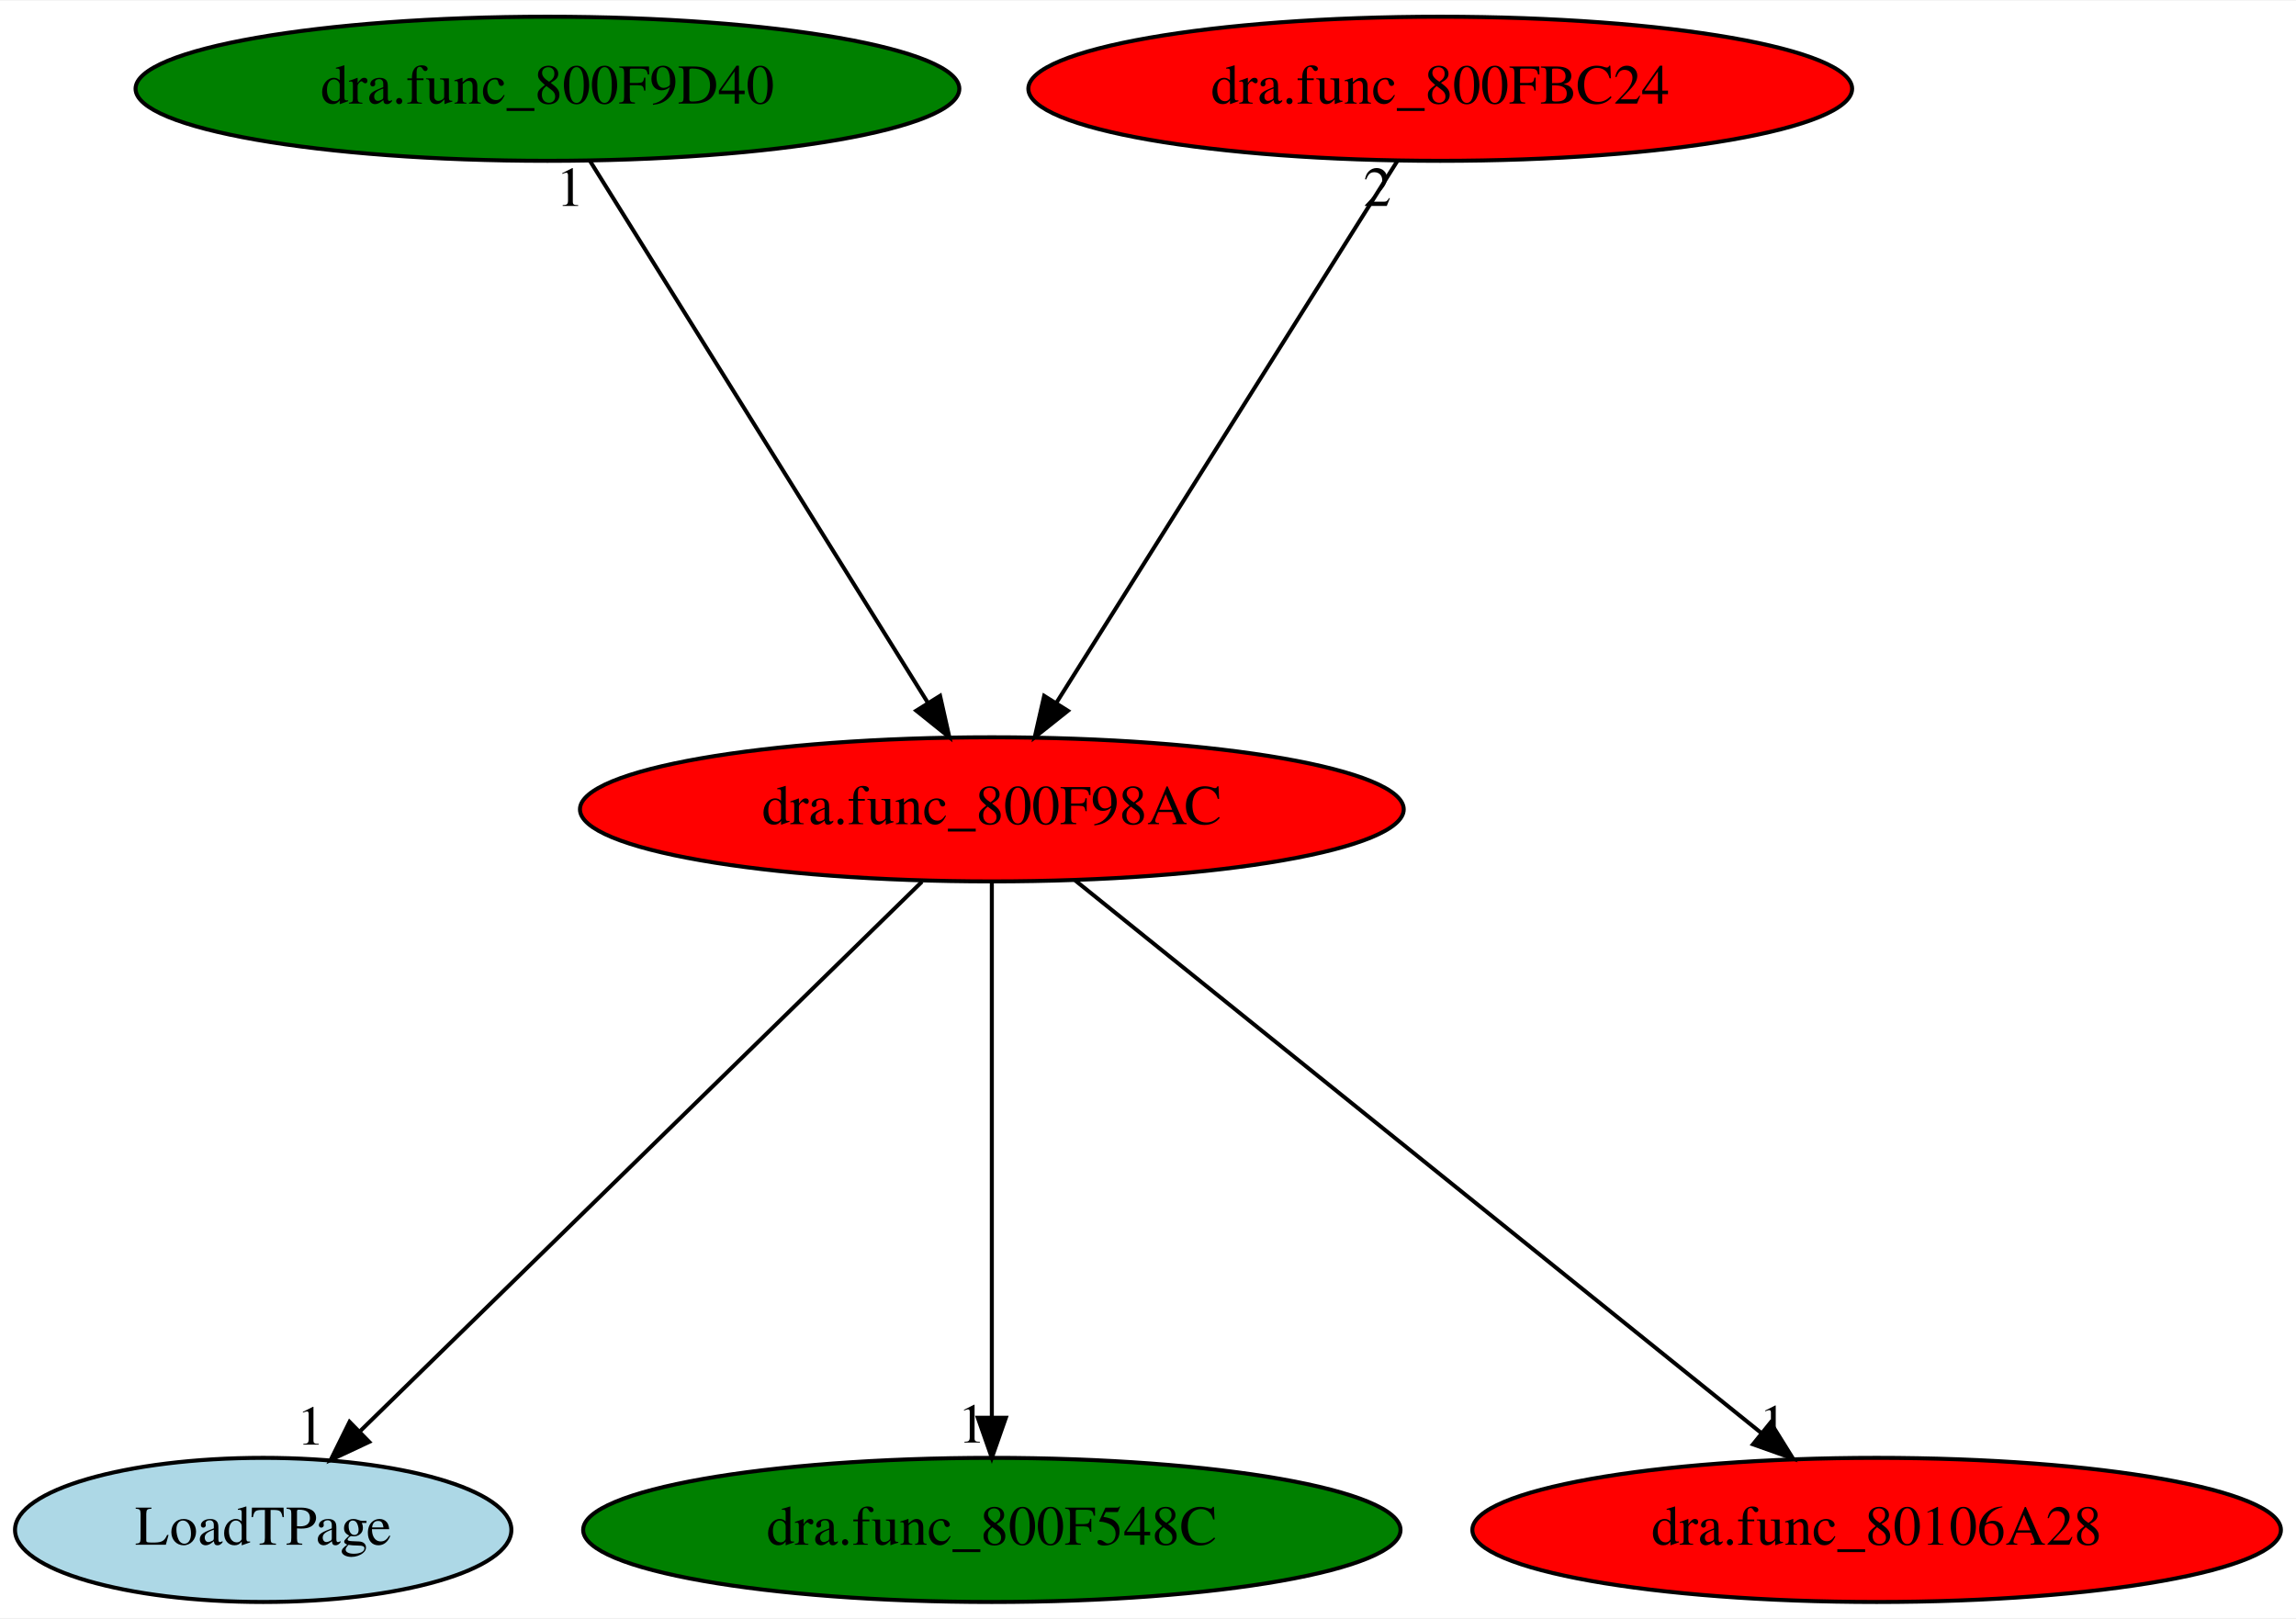
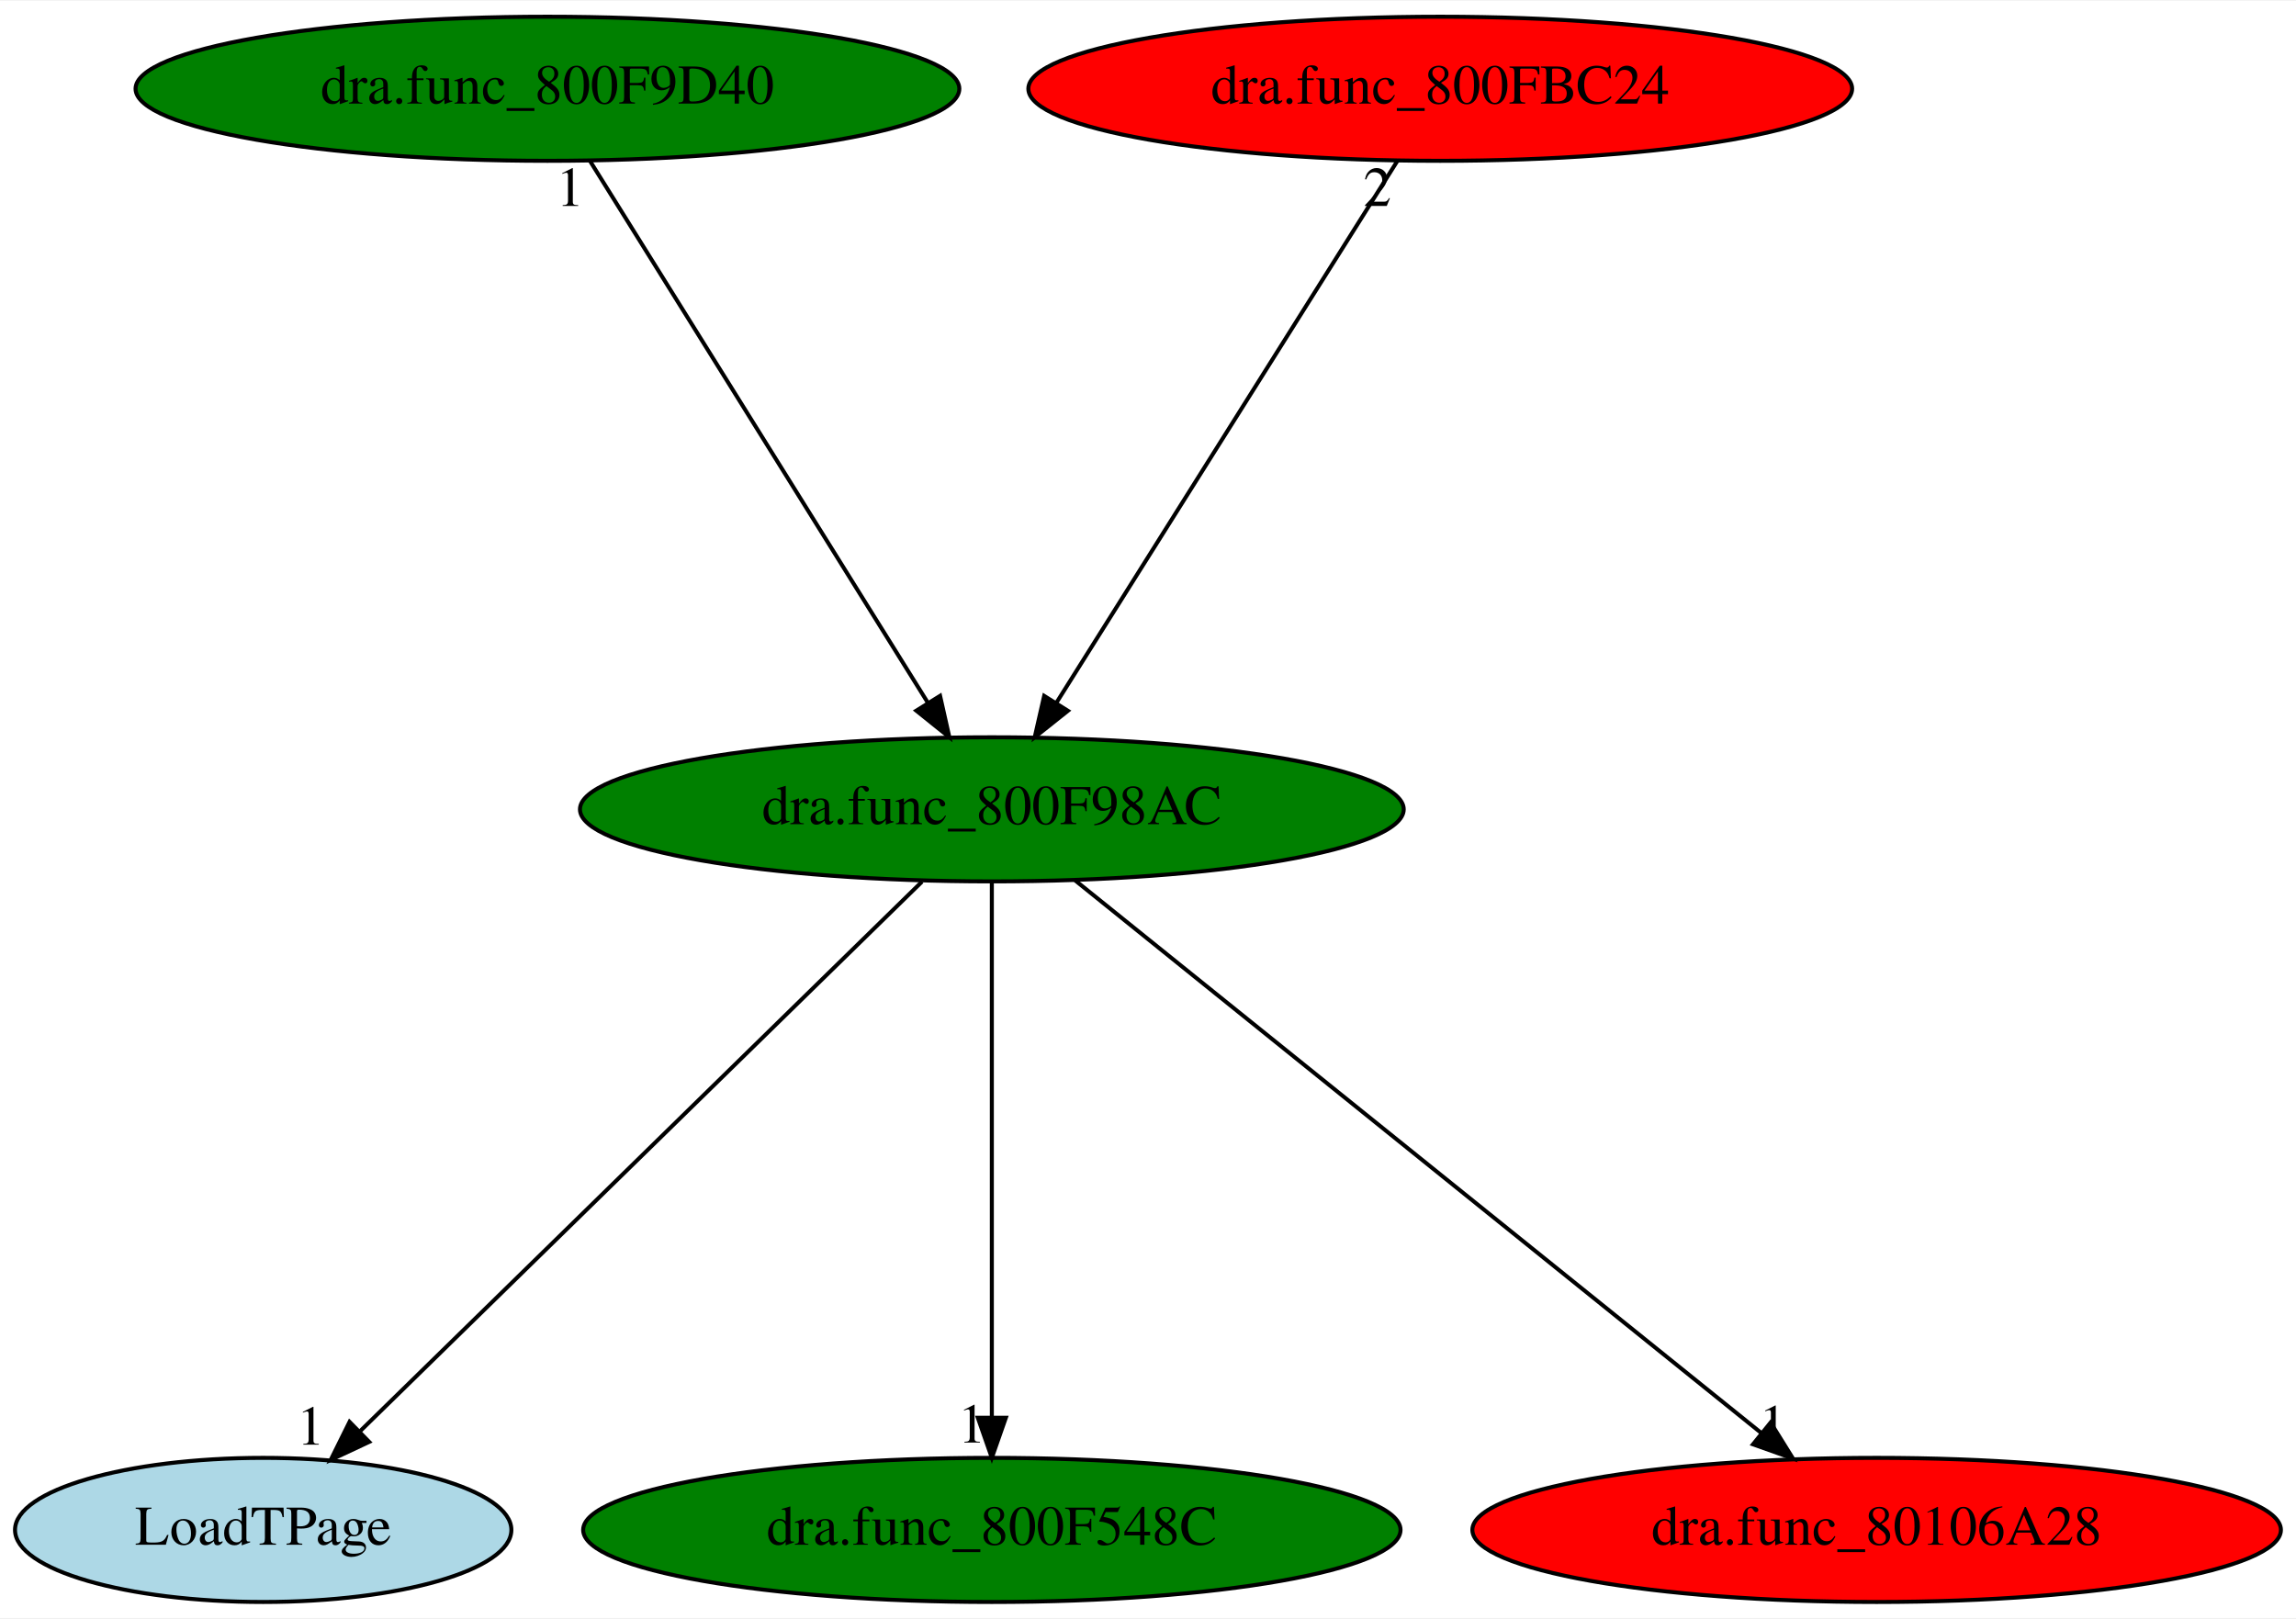
<svg xmlns="http://www.w3.org/2000/svg" xmlns:xlink="http://www.w3.org/1999/xlink" width="573pt" height="404pt" viewBox="0.00 0.00 573.49 404.00">
  <g id="graph0" class="graph" transform="scale(1 1) rotate(0) translate(4 400)">
    <polygon fill="white" stroke="transparent" points="-4,4 -4,-400 569.49,-400 569.49,4 -4,4" />
    <g id="node1" class="node">
-       <ellipse fill="red" stroke="black" cx="243.74" cy="-198" rx="102.88" ry="18" />
+       <ellipse fill="green" stroke="black" cx="243.74" cy="-198" rx="102.88" ry="18" />
      <text text-anchor="middle" x="243.74" y="-194.3" font-family="Times,serif" font-size="14.00">dra.func_800F98AC</text>
    </g>
    <g id="node2" class="node">
      <g id="a_node2">
        <a xlink:href="LoadTPage.svg" xlink:title="LoadTPage">
          <ellipse fill="lightblue" stroke="black" cx="61.74" cy="-18" rx="61.99" ry="18" />
          <text text-anchor="middle" x="61.74" y="-14.3" font-family="Times,serif" font-size="14.00">LoadTPage</text>
        </a>
      </g>
    </g>
    <g id="edge1" class="edge">
      <path fill="none" stroke="black" d="M226.29,-179.93C193.65,-148.01 123.29,-79.19 86.04,-42.76" />
      <polygon fill="black" stroke="black" points="88.21,-39.99 78.61,-35.5 83.31,-44.99 88.21,-39.99" />
      <text text-anchor="middle" x="73.61" y="-39.3" font-family="Times,serif" font-size="14.00">1</text>
    </g>
    <g id="node3" class="node">
      <g id="a_node3">
        <a xlink:href="dra.func_800F548C.svg" xlink:title="dra.func_800F548C">
          <ellipse fill="green" stroke="black" cx="243.74" cy="-18" rx="102.08" ry="18" />
          <text text-anchor="middle" x="243.74" y="-14.3" font-family="Times,serif" font-size="14.00">dra.func_800F548C</text>
        </a>
      </g>
    </g>
    <g id="edge2" class="edge">
      <path fill="none" stroke="black" d="M243.74,-179.93C243.74,-148.97 243.74,-83.3 243.74,-46.13" />
      <polygon fill="black" stroke="black" points="247.24,-46.02 243.74,-36.02 240.24,-46.02 247.24,-46.02" />
      <text text-anchor="middle" x="238.74" y="-39.82" font-family="Times,serif" font-size="14.00">1</text>
    </g>
    <g id="node4" class="node">
      <g id="a_node4">
        <a xlink:href="dra.func_80106A28.svg" xlink:title="dra.func_80106A28">
          <ellipse fill="red" stroke="black" cx="464.74" cy="-18" rx="100.98" ry="18" />
          <text text-anchor="middle" x="464.74" y="-14.3" font-family="Times,serif" font-size="14.00">dra.func_80106A28</text>
        </a>
      </g>
    </g>
    <g id="edge3" class="edge">
      <path fill="none" stroke="black" d="M264.54,-180.25C304.19,-148.32 390.69,-78.65 435.91,-42.23" />
      <polygon fill="black" stroke="black" points="438.26,-44.83 443.85,-35.83 433.86,-39.38 438.26,-44.83" />
      <text text-anchor="middle" x="438.85" y="-39.63" font-family="Times,serif" font-size="14.00">1</text>
    </g>
    <g id="node5" class="node">
      <g id="a_node5">
        <a xlink:href="dra.func_800F9D40.svg" xlink:title="dra.func_800F9D40">
          <ellipse fill="green" stroke="black" cx="132.74" cy="-378" rx="102.88" ry="18" />
          <text text-anchor="middle" x="132.74" y="-374.3" font-family="Times,serif" font-size="14.00">dra.func_800F9D40</text>
        </a>
      </g>
    </g>
    <g id="edge4" class="edge">
      <path fill="none" stroke="black" d="M143.39,-359.93C162.95,-328.57 204.71,-261.6 227.71,-224.71" />
      <polygon fill="black" stroke="black" points="230.81,-226.35 233.13,-216.02 224.87,-222.65 230.81,-226.35" />
      <text text-anchor="middle" x="138.39" y="-348.73" font-family="Times,serif" font-size="14.00">1</text>
    </g>
    <g id="node6" class="node">
      <g id="a_node6">
        <a xlink:href="dra.func_800FBC24.svg" xlink:title="dra.func_800FBC24">
          <ellipse fill="red" stroke="black" cx="355.74" cy="-378" rx="102.88" ry="18" />
          <text text-anchor="middle" x="355.74" y="-374.3" font-family="Times,serif" font-size="14.00">dra.func_800FBC24</text>
        </a>
      </g>
    </g>
    <g id="edge5" class="edge">
      <path fill="none" stroke="black" d="M345.01,-359.93C325.27,-328.57 283.13,-261.6 259.92,-224.71" />
      <polygon fill="black" stroke="black" points="262.74,-222.62 254.45,-216.02 256.81,-226.34 262.74,-222.62" />
      <text text-anchor="middle" x="340.01" y="-348.73" font-family="Times,serif" font-size="14.00">2</text>
    </g>
  </g>
</svg>
